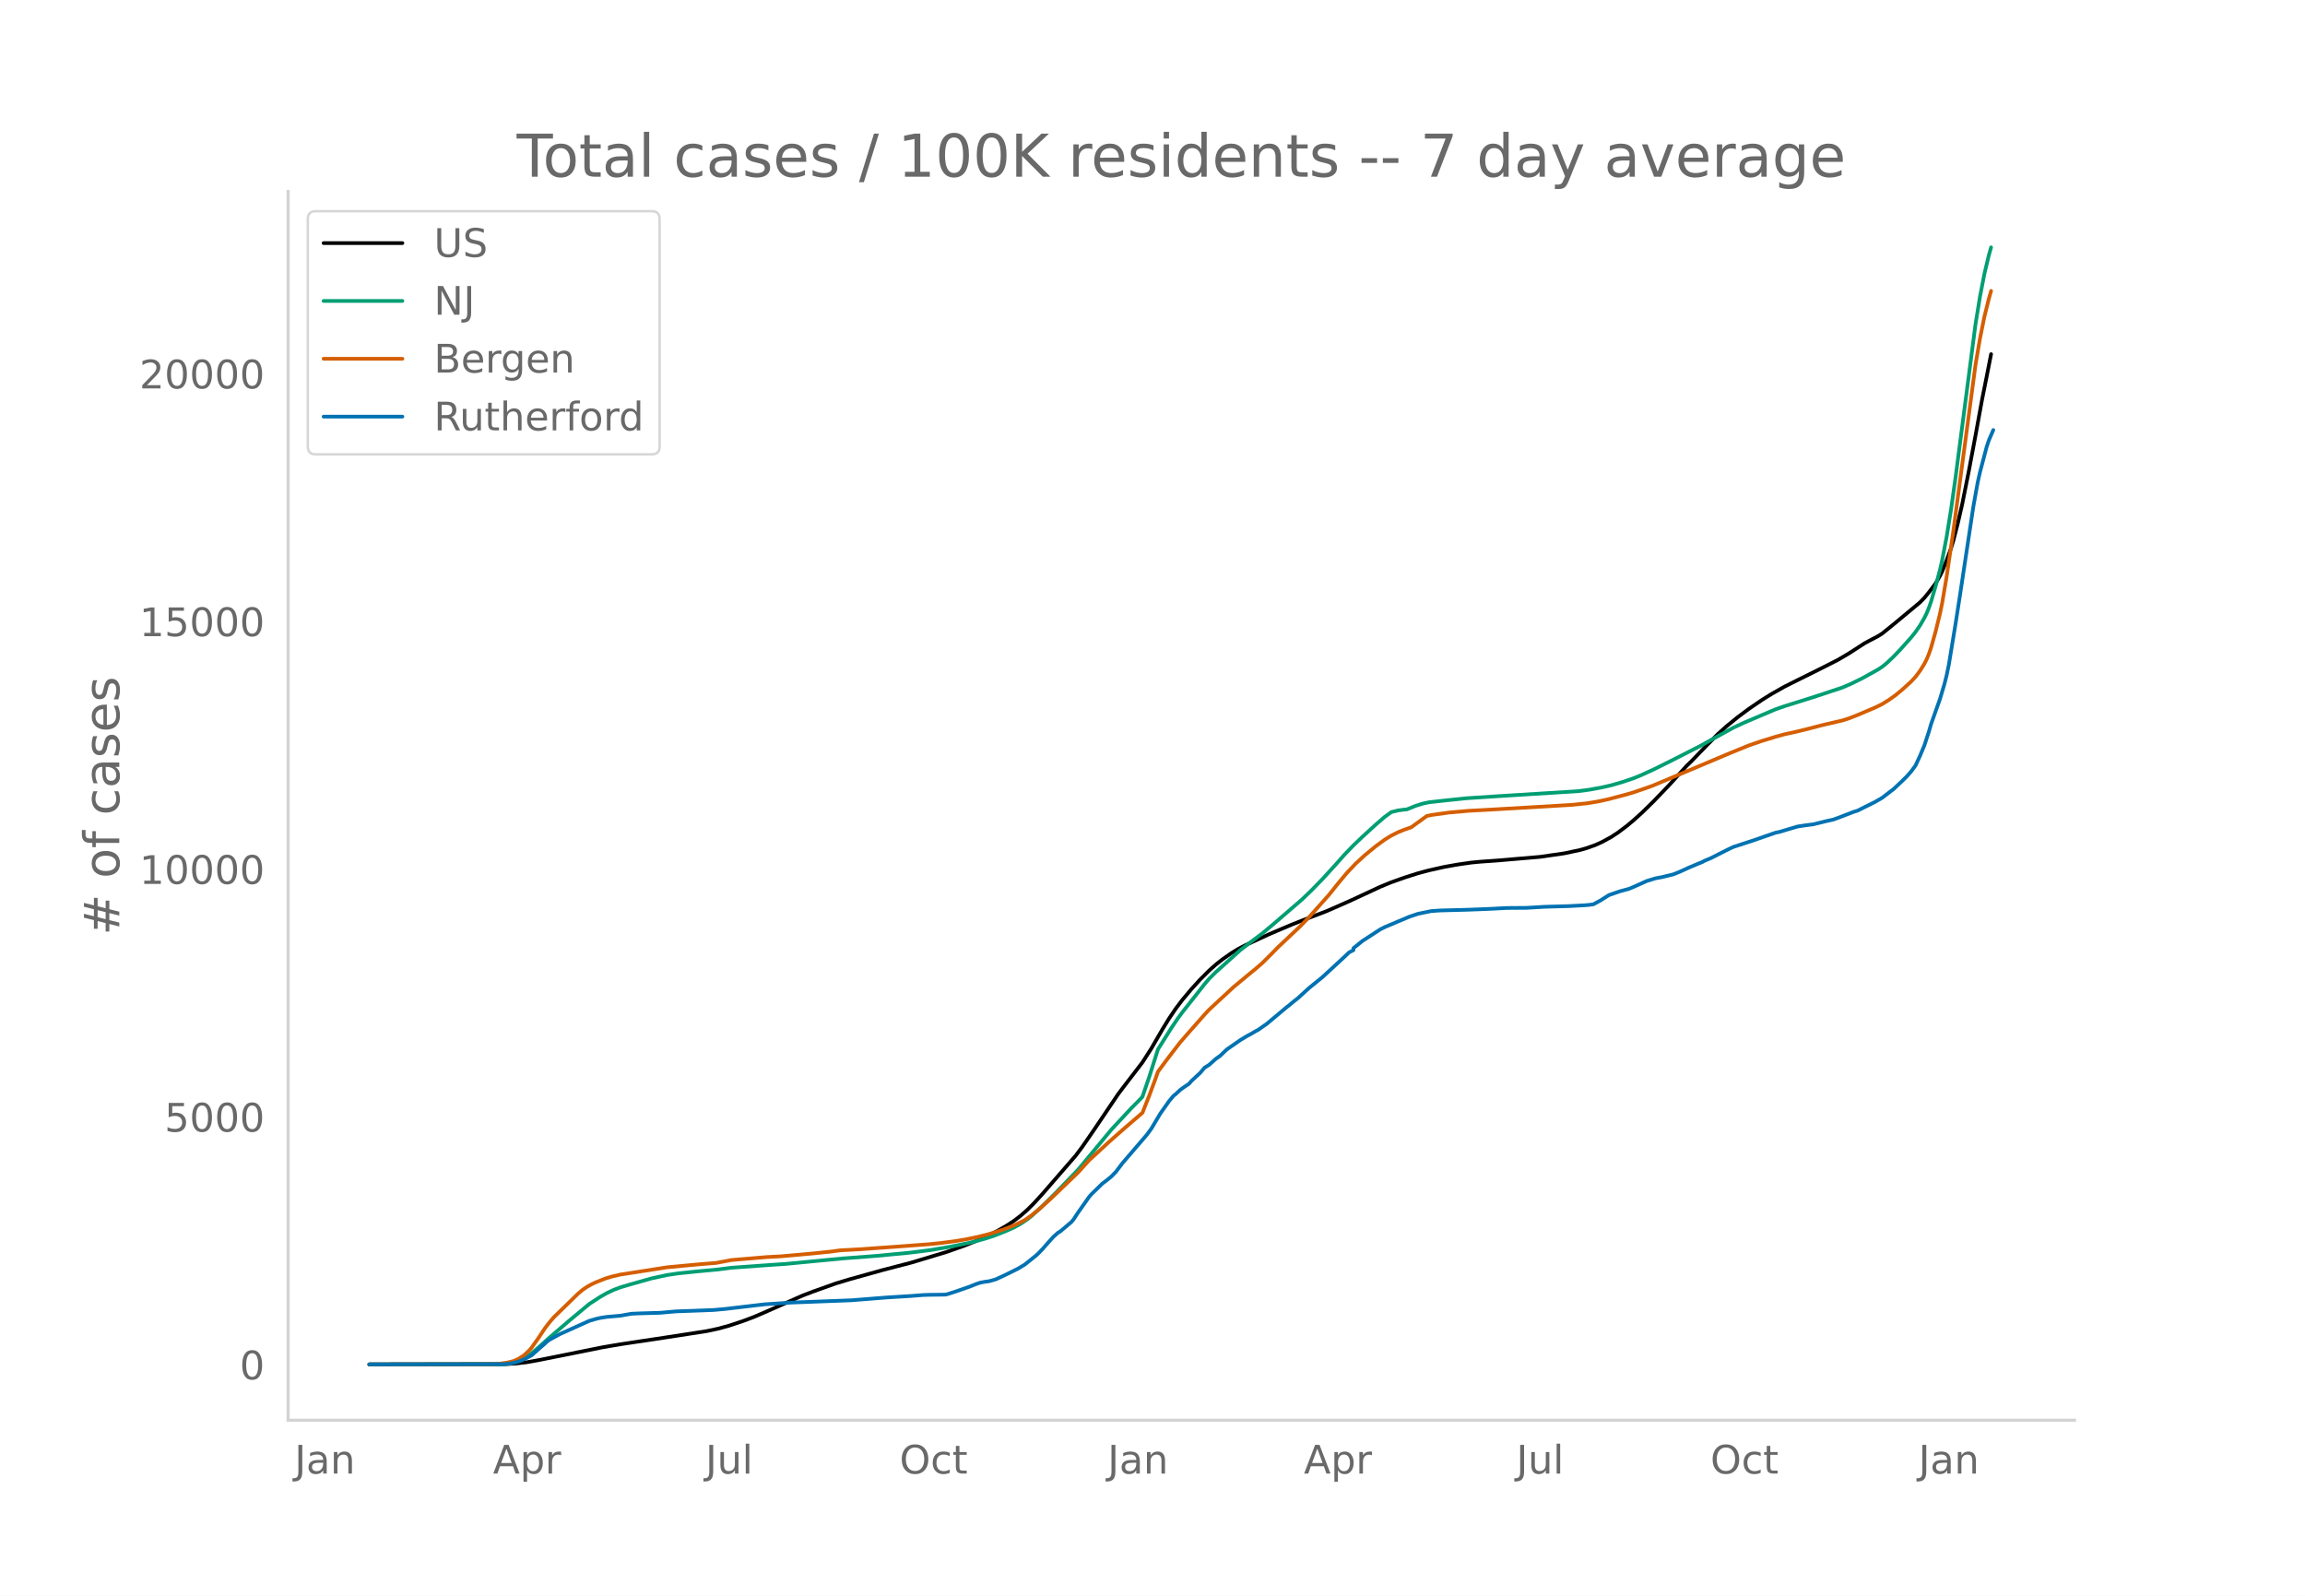
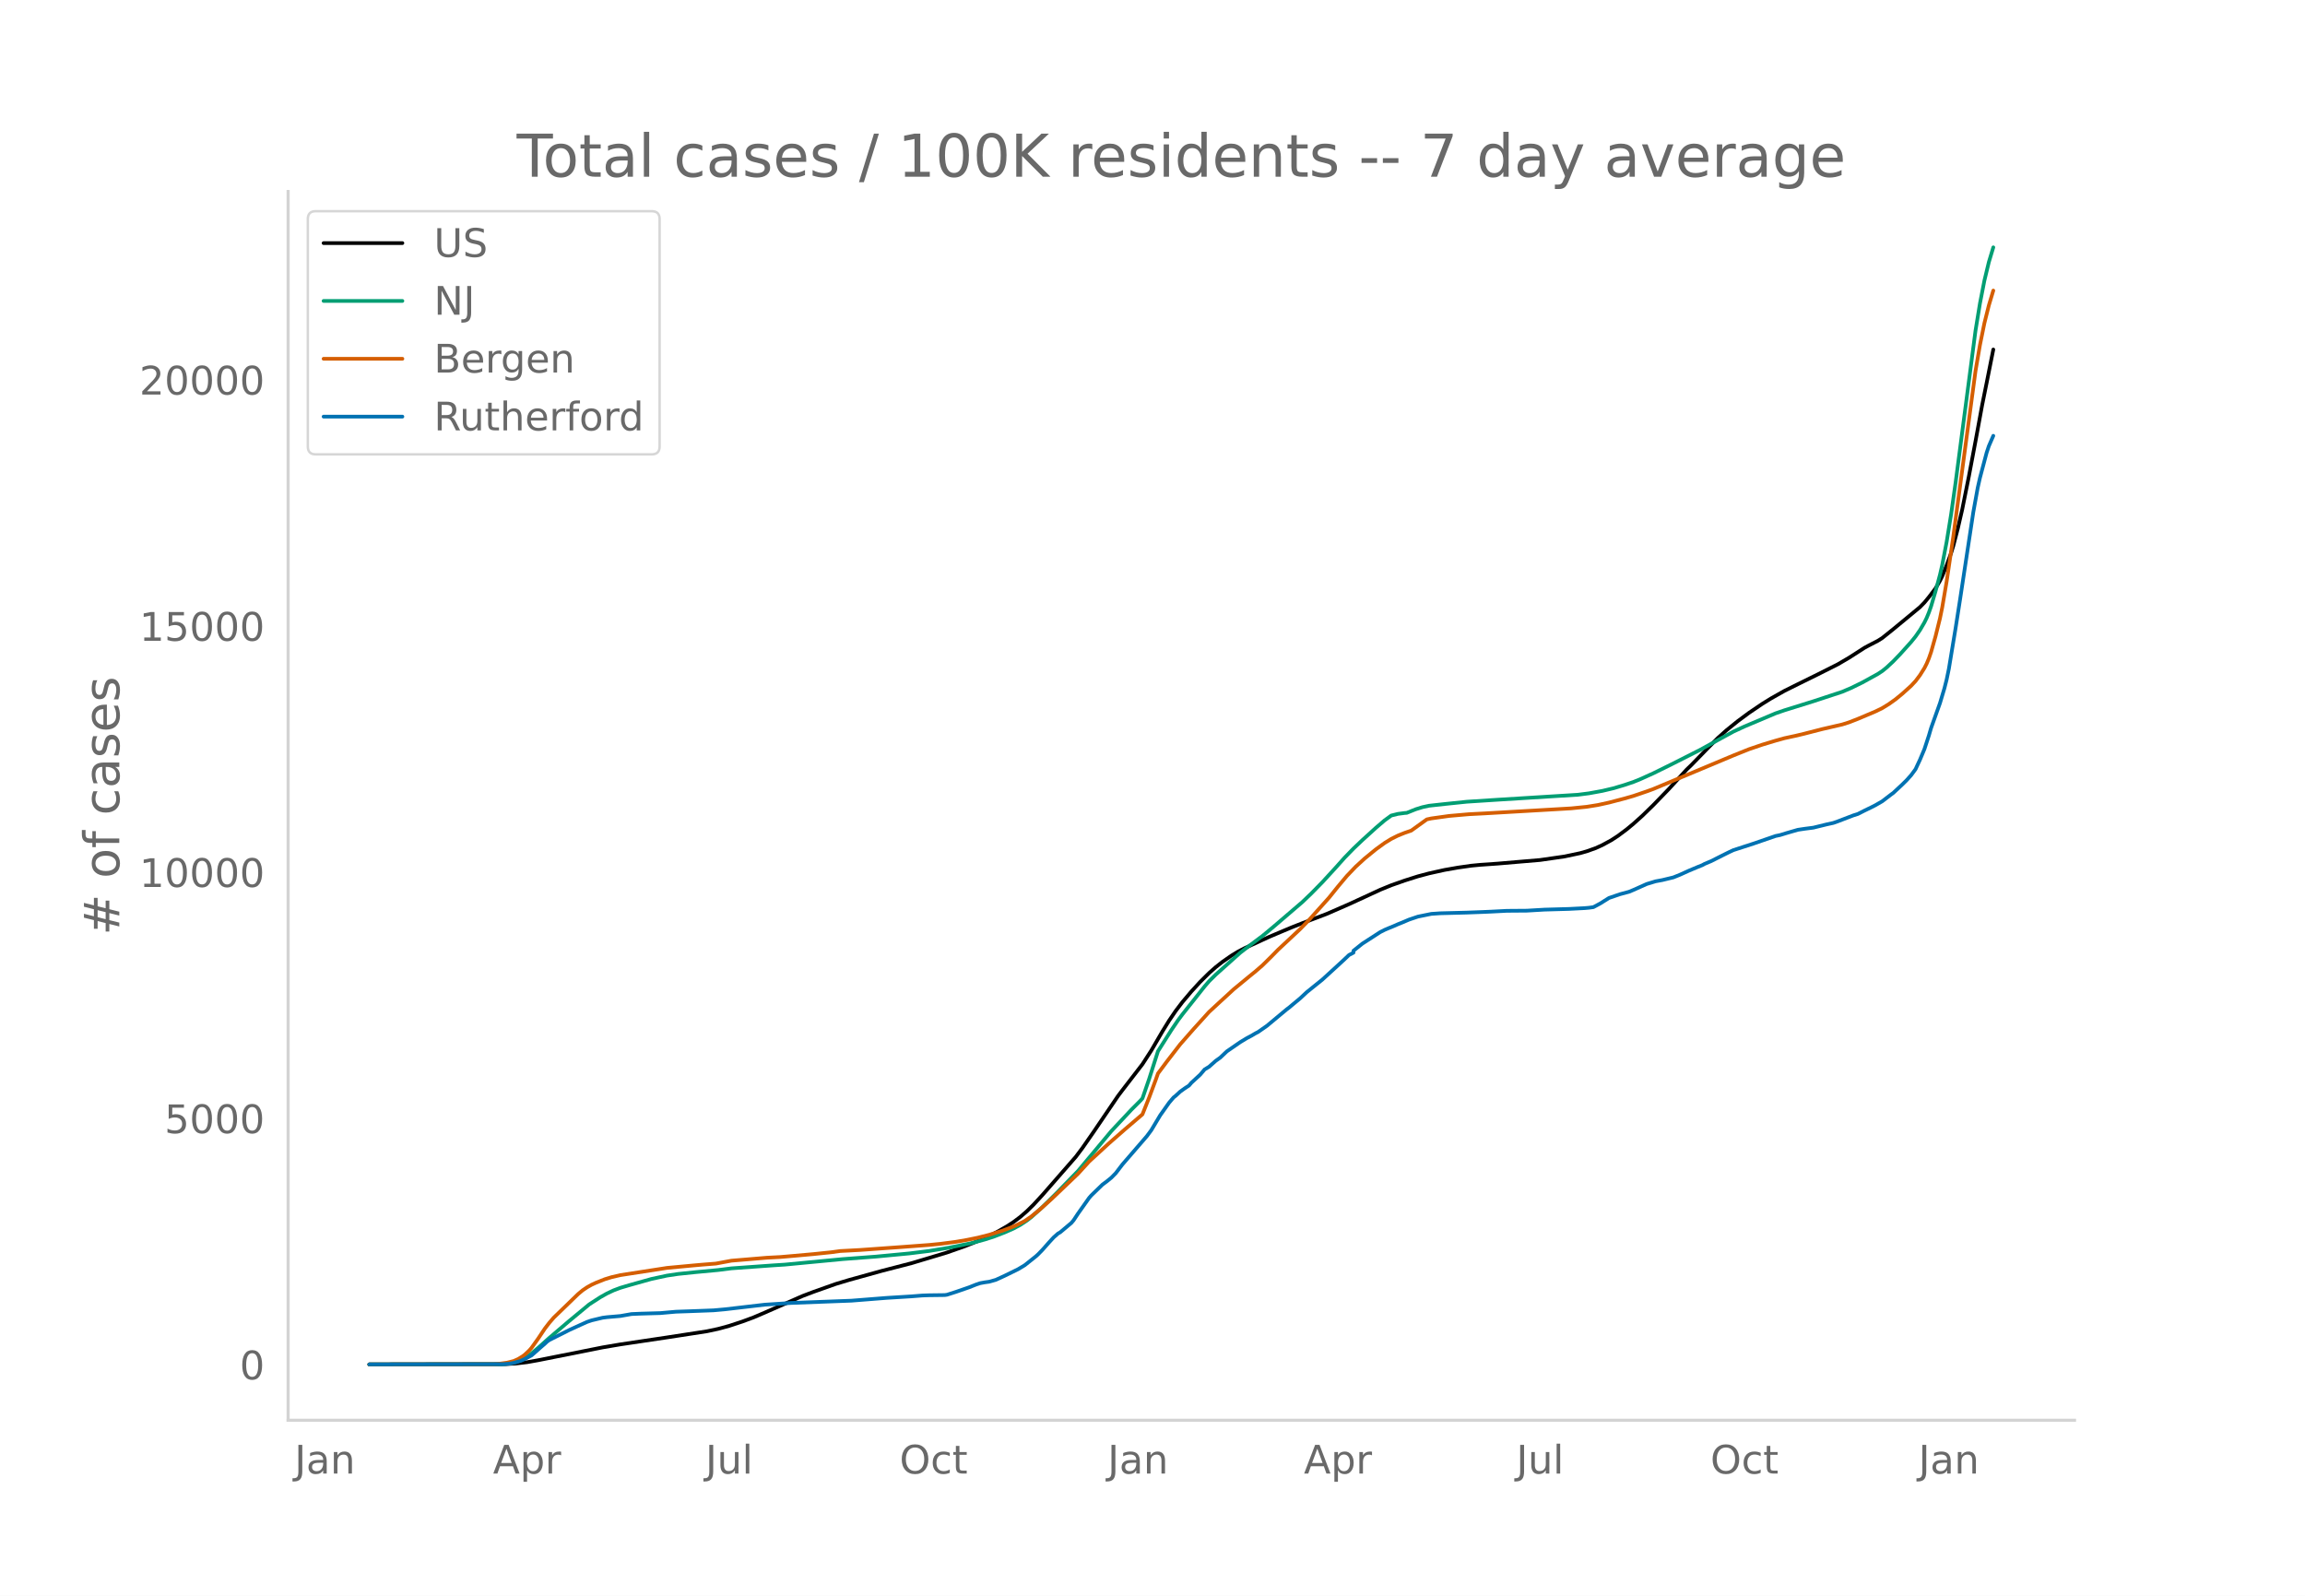
<svg xmlns="http://www.w3.org/2000/svg" xmlns:xlink="http://www.w3.org/1999/xlink" height="864" viewBox="0 0 936 648" width="1248">
  <defs>
    <style>*{stroke-linecap:butt;stroke-linejoin:round}</style>
  </defs>
  <g id="figure_1">
    <path d="M0 648h936V0H0z" style="fill:#fff" id="patch_1" />
    <g id="axes_1">
      <path d="M117 576.72h725.4V77.76H117z" style="fill:none" id="patch_2" />
-       <path clip-path="url(#p798e0383bf)" d="m149.973 554.04 55.03-.094 4.51-.267 4.51-.535 4.511-.808 26.162-5.244 7.217-1.23 18.945-2.847 16.238-2.513 4.51-.97 4.511-1.233 5.413-1.796 4.51-1.687 4.511-1.94 15.336-6.78 4.511-1.72 9.021-3.219 5.413-1.633 13.532-3.781 11.728-3.048 14.434-4.36 7.217-2.556 6.315-2.532 3.608-1.677 3.609-1.88 3.608-2.068 2.706-1.773 2.707-2.05 2.706-2.363 2.707-2.68 3.608-3.943 13.532-15.583 2.706-3.626 4.511-6.531 9.923-14.694 1.805-2.408 8.119-10.578 3.608-5.622 4.51-7.786 2.707-4.413 2.707-3.997 2.706-3.582 3.609-4.295 3.608-3.962 3.609-3.605 2.706-2.41 2.706-2.146 3.609-2.524 2.706-1.664 2.707-1.42 9.923-4.6 4.51-1.925 4.511-1.907 4.51-1.794 9.924-3.795 9.022-3.965 6.314-2.92 6.315-2.942 4.511-1.854 5.413-1.92 5.412-1.729 4.511-1.207 6.315-1.41 5.413-.955 5.413-.777 3.608-.349 7.217-.51 7.217-.622 9.923-.844 9.924-1.441 6.315-1.347 2.706-.771 3.609-1.292 2.706-1.239 3.608-1.97 2.707-1.768 3.608-2.71 2.707-2.257 3.608-3.26 4.51-4.42 6.316-6.579 4.51-4.945 2.707-2.98 1.804-1.745 6.315-6.531 4.51-4.589 3.61-3.243 4.51-3.662 4.51-3.362 5.413-3.688 3.609-2.244 5.412-3.069 5.413-2.71 8.12-4.025 8.118-4.112 4.511-2.656 6.315-4.08 1.804-.982 3.609-1.882 1.804-1.138 4.51-3.643 10.826-8.997 1.804-1.867 1.805-2.207 2.706-3.576 1.804-3.099.902-1.848 1.805-4.487 1.804-4.982.902-2.95 1.804-6.971 1.804-7.863 2.707-13.553 2.706-14.406 2.707-14.819 1.804-8.986 1.804-9.187h0" style="fill:none;stroke:#000;stroke-linecap:round;stroke-width:1.5" id="line2d_1" />
-       <path clip-path="url(#p798e0383bf)" d="m149.973 554.04 53.225-.087 2.707-.185 2.706-.438 1.804-.573 1.804-.818 1.805-1.064 1.804-1.287 2.706-2.316 4.511-4.047 8.12-6.956 8.118-6.76 4.51-2.933 2.707-1.532 2.707-1.275 2.706-1.02 3.609-1.078 9.02-2.545 6.316-1.37 4.51-.672 7.217-.754 9.022-.847 5.412-.69 17.14-1.234 4.511-.288 23.456-2.25 13.532-1.025 13.531-1.291 8.12-1.012 8.119-1.35 9.021-1.855 5.413-1.457 3.608-1.16 4.51-1.757 3.61-1.596 2.706-1.467 2.706-1.8 1.804-1.397 4.511-4.124 5.413-5.368 9.021-9.345 13.532-16.302 8.12-8.719 3.608-3.636.902-1 2.706-7.899 3.609-11.384 5.412-8.604 2.707-4.021 1.804-2.426 3.609-4.57 5.412-6.874 1.805-2.11 2.706-2.69 9.923-8.928 3.609-2.803 5.413-4.056 4.51-3.771 11.728-10.115 3.608-3.482 4.511-4.625 5.413-5.936 3.608-4.07 3.609-3.735 3.608-3.447 5.413-4.951 3.609-3.109 2.706-1.98 2.706-.67 2.707-.364.902-.068 3.608-1.459 2.707-.851 2.706-.59 6.315-.7 9.021-.94 12.63-.822 32.477-2.028 4.51-.582 5.413-.99 3.608-.83 4.511-1.305 4.51-1.517 2.707-1.097 5.413-2.464 7.217-3.58 11.728-5.968 7.217-4.004 6.314-3.46 4.511-2.102 12.63-5.368 3.608-1.249 11.728-3.679 11.728-3.878 3.608-1.55 4.51-2.223 6.316-3.498 1.804-1.187 1.804-1.468 2.707-2.548 2.706-2.828 4.51-5.04 1.805-2.249 1.804-2.622 1.804-3.116.902-1.848.903-2.2.902-2.574 1.804-6.135 1.804-6.744.902-3.953 1.805-9.487 1.804-11.199 1.804-12.839 8.12-62.31 1.804-11.12 1.804-9.308 1.804-7.532.902-3.191h0" style="fill:none;stroke:#009e73;stroke-linecap:round;stroke-width:1.5" id="line2d_2" />
-       <path clip-path="url(#p798e0383bf)" d="m149.973 554.04 50.519-.077 1.804-.125 3.609-.502 2.706-.682 1.804-.814 1.804-1.105.903-.681 1.804-1.717.902-1.036 2.706-3.799 2.707-4.084 1.804-2.363 1.804-2.105 9.924-9.667 1.804-1.51 1.804-1.23 1.804-1.024 1.805-.834 3.608-1.443 2.707-.835 3.608-.848 18.945-2.946 10.825-1.017 3.609-.321 5.412-.429 6.315-1.185 14.434-1.212 5.413-.284 5.413-.471 8.119-.732 7.217-.752 3.609-.495 3.608-.189 4.51-.246 16.239-1.167 11.728-.879 4.51-.45 6.315-.828 4.51-.781 4.511-.931 4.511-1.151 5.413-1.684 3.608-1.36 1.805-.77 3.608-1.822 2.706-1.874 3.609-2.972 4.51-4.082 10.826-10.397 4.51-4.989 8.12-7.493 6.315-5.567 7.217-6.21 2.706-6.816 2.707-7.329.902-2.567 3.608-4.866 5.413-7.05 4.51-5.166 5.413-6.125 1.805-1.937 4.51-4.194 2.707-2.485 2.706-2.521 6.315-5.235 2.706-2.212 2.707-2.363 3.608-3.577 2.707-2.78 9.02-8.49 3.61-3.728 8.118-9.097 3.609-4.521 3.608-4.33 3.609-3.806 3.608-3.325 4.511-3.71 3.609-2.648 2.706-1.672 2.706-1.36 2.707-1.094 2.706-.937 6.315-4.58 1.804-.393 7.217-1.015 8.12-.716 6.314-.327 18.945-1.094 10.825-.644 5.413-.321 6.315-.641 4.51-.729 4.511-.995 6.315-1.663 3.609-1.043 5.413-1.86 2.706-.992 31.574-13.304 7.217-2.932 5.413-1.855 5.413-1.647 3.608-1.007 4.511-.982 3.609-.87 7.217-1.864 8.119-1.889 2.706-.857 3.609-1.414 7.217-3.07 2.706-1.33 2.706-1.673 2.707-1.941 2.706-2.232 3.609-3.277 1.804-1.941 1.804-2.415 1.804-2.903.902-1.783.903-2.161.902-2.616 1.804-6.421 1.804-7.328.902-4.423 1.805-10.647 2.706-18.41 9.021-67.63 1.805-10.617 1.804-8.917 1.804-7.254.902-3.186h0" style="fill:none;stroke:#d55e00;stroke-linecap:round;stroke-width:1.5" id="line2d_3" />
-       <path clip-path="url(#p798e0383bf)" d="m149.973 554.04 54.127-.094 2.707-.189 1.804-.345 2.706-.77 1.805-.8 2.706-1.46 1.804-1.587 1.804-1.617 1.805-1.57.902-.864.902-.644 2.706-1.492 1.805-.958 11.727-5.292 2.707-.785 1.804-.424 2.706-.409 5.413-.47 4.51-.802 3.61-.157 8.118-.235 6.315-.565 5.413-.189 6.315-.235 3.608-.142 4.511-.408 16.238-1.9 8.12-.534 2.706-.173 24.357-.926 14.434-1.147 9.924-.612 4.51-.361 2.707-.095 6.315-.078.902-.126 3.608-1.162 5.413-1.884 2.706-1.084 1.805-.612 1.804-.33 1.804-.251 2.706-.77 3.609-1.664 5.413-2.67 2.706-1.633 4.51-3.612.903-.816 1.804-1.87 2.706-3.077 1.805-1.979 1.804-1.601.902-.519 4.51-3.815.903-1.068 1.804-2.748 4.51-6.407.903-1.037 4.51-4.397 1.805-1.35 1.804-1.476 1.804-1.853 2.707-3.565 9.923-11.558 1.804-2.45 1.805-3.046 1.804-3.03 3.608-5.136 1.805-2.136.902-.722 1.804-1.68 1.804-1.304 1.804-1.193.903-1.084 3.608-3.344 1.804-2.136 1.805-1.1 2.706-2.418 1.804-1.287 2.707-2.576 5.412-3.753 2.707-1.649 1.804-.958 1.804-1.068.902-.455 3.609-2.528 8.119-6.8.902-.675 1.804-1.523 1.805-1.414 4.51-4.114 5.413-4.397 7.217-6.642 1.804-1.68 1.805-1.728 1.804-.942v-.801l3.608-2.89 7.217-4.695 1.805-.926 1.804-.77 1.804-.738 1.804-.8 1.805-.723 2.706-1.162 3.608-1.225 5.413-1.115 3.609-.251 10.825-.283 6.315-.236 3.609-.157 6.315-.33 8.119-.062 7.217-.424 9.923-.283 6.315-.33 1.804-.157 1.804-.25 2.707-1.461 3.608-2.277 4.511-1.555 3.609-.974 1.804-.753 5.413-2.434 3.608-1.1 2.706-.502 4.511-1.1 2.706-1.099 3.609-1.649 3.608-1.523 1.805-.722.902-.503 2.706-1.146 4.51-2.293 2.707-1.35 1.804-.848 8.12-2.654 9.02-3.125 1.805-.377 2.706-.832 4.511-1.32 2.707-.408 3.608-.47 5.413-1.336 2.706-.596 1.804-.644 6.315-2.434 1.805-.565 2.706-1.382 2.706-1.32 1.805-.926 2.706-1.57 3.608-2.78.903-.66 3.608-3.391 1.804-1.79 1.805-2.026 1.804-2.466 1.804-3.894 1.804-4.319 1.805-5.527.902-3.094 3.608-10.16 1.804-6.062.903-3.58.902-4.381 2.706-16.457 1.804-11.637 5.413-35.914 1.804-10.018.903-4.036 2.706-10.255.902-2.716 1.804-4.177h0" style="fill:none;stroke:#0072b2;stroke-linecap:round;stroke-width:1.5" id="line2d_4" />
+       <path clip-path="url(#p8aa8d09f36)" d="m149.973 554.04 55.03-.093 4.51-.266 4.51-.531 4.511-.804 26.162-5.21 7.217-1.223 18.945-2.83 16.238-2.497 4.51-.964 4.511-1.226 5.413-1.784 4.51-1.677 4.511-1.929 15.336-6.737 4.511-1.71 9.021-3.198 5.413-1.623 13.532-3.758 11.728-3.029 14.434-4.334 7.217-2.54 6.315-2.515 3.608-1.667 3.609-1.868 3.608-2.056 2.706-1.762 2.707-2.038 2.706-2.347 2.707-2.664 3.608-3.919 13.532-15.486 2.706-3.603 4.511-6.49 9.923-14.604 1.805-2.392 8.119-10.513 3.608-5.587 4.51-7.738 2.707-4.385 2.707-3.973 2.706-3.56 3.609-4.268 3.608-3.938 3.609-3.582 2.706-2.395 2.706-2.133 3.609-2.509 2.706-1.653 2.707-1.412 9.923-4.571 4.51-1.913 4.511-1.895 4.51-1.783 9.924-3.771 9.022-3.94 6.314-2.904 6.315-2.923 4.511-1.843 5.413-1.906 5.412-1.72 4.511-1.199 6.315-1.401 5.413-.95 5.413-.771 3.608-.347 7.217-.508 7.217-.617 9.923-.839 9.924-1.432 6.315-1.34 2.706-.765 3.609-1.285 2.706-1.23 3.608-1.959 2.707-1.757 3.608-2.692 2.707-2.243 3.608-3.24 4.51-4.394 6.316-6.537 4.51-4.915 2.707-2.961 1.804-1.734 6.315-6.491 4.51-4.56 3.61-3.223 4.51-3.64 4.51-3.341 5.413-3.665 3.609-2.23 5.412-3.05 5.413-2.694 8.12-3.999 8.118-4.087 4.511-2.64 6.315-4.054 1.804-.976 3.609-1.87 1.804-1.131 4.51-3.621 10.826-8.941 1.804-1.856 1.805-2.193 2.706-3.553 1.804-3.08.902-1.837 1.805-4.46 1.804-4.95.902-2.931 1.804-6.93 1.804-7.813 2.707-13.47 2.706-14.316 2.707-14.727 1.804-8.93 2.706-13.55h0" style="fill:none;stroke:#000;stroke-linecap:round;stroke-width:1.5" id="line2d_1" />
+       <path clip-path="url(#p8aa8d09f36)" d="m149.973 554.04 53.225-.086 2.707-.185 2.706-.435 1.804-.57 1.804-.812 1.805-1.057 1.804-1.28 2.706-2.301 4.511-4.022 8.12-6.913 8.118-6.718 4.51-2.914 2.707-1.523 2.707-1.268 2.706-1.013 3.609-1.071 9.02-2.53 6.316-1.36 4.51-.67 7.217-.749 9.022-.841 5.412-.686 17.14-1.226 4.511-.287 23.456-2.235 13.532-1.02 13.531-1.283 8.12-1.005 8.119-1.342 9.021-1.843 5.413-1.448 3.608-1.153 4.51-1.746 3.61-1.586 2.706-1.458 2.706-1.789 1.804-1.388 4.511-4.099 5.413-5.334 9.021-9.288 13.532-16.2 8.12-8.665 3.608-3.614.902-.994 2.706-7.85 3.609-11.314 5.412-8.55 2.707-3.996 1.804-2.412 3.609-4.541 5.412-6.832 1.805-2.095 2.706-2.674 9.923-8.874 3.609-2.785 5.413-4.031 4.51-3.748 11.728-10.052 3.608-3.46 4.511-4.597 5.413-5.898 3.608-4.046 3.609-3.712 3.608-3.424 5.413-4.921 3.609-3.09 2.706-1.967 2.706-.668 2.707-.36.902-.068 3.608-1.45 2.707-.846 2.706-.586 6.315-.696 9.021-.934 12.63-.816 32.477-2.016 4.51-.579 5.413-.983 4.51-1.065 4.511-1.345 3.609-1.22 2.706-1.09 5.413-2.45 7.217-3.557 11.728-5.931 7.217-3.98 6.314-3.438 4.511-2.089 12.63-5.334 3.608-1.241 11.728-3.657 11.728-3.854 3.608-1.54 4.51-2.21 6.316-3.475 1.804-1.18 1.804-1.459 2.707-2.532 2.706-2.81 4.51-5.009 1.805-2.235 1.804-2.607 1.804-3.096.902-1.836.903-2.187.902-2.558 1.804-6.097 1.804-6.702.902-3.929 1.805-9.428 1.804-11.13 1.804-12.759 8.12-61.923 1.804-11.051 1.804-9.252 1.804-7.485 1.804-5.981h0" style="fill:none;stroke:#009e73;stroke-linecap:round;stroke-width:1.5" id="line2d_2" />
+       <path clip-path="url(#p8aa8d09f36)" d="m149.973 554.04 50.519-.076 1.804-.125 3.609-.499 2.706-.678 1.804-.808 1.804-1.099.903-.676 1.804-1.706.902-1.03 2.706-3.775 2.707-4.06 1.804-2.348 1.804-2.092 9.924-9.606 1.804-1.502 1.804-1.222 1.804-1.018 1.805-.828 3.608-1.434 2.707-.83 3.608-.843 18.945-2.928 10.825-1.01 3.609-.32 5.412-.426 6.315-1.177 14.434-1.205 5.413-.282 5.413-.468 8.119-.728 7.217-.747 3.609-.492 3.608-.187 4.51-.245 16.239-1.16 11.728-.873 4.51-.447 6.315-.824 4.51-.776 4.511-.925 4.511-1.144 5.413-1.674 3.608-1.35 1.805-.766 3.608-1.811 2.706-1.863 3.609-2.953 4.51-4.057 10.826-10.332 4.51-4.958 8.12-7.447 6.315-5.532 7.217-6.172 2.706-6.774 2.707-7.284.902-2.55 3.608-4.837 5.413-7.005 5.413-6.17 6.315-6.977 4.51-4.168 2.707-2.47 2.706-2.505 6.315-5.203 2.706-2.198 2.707-2.348 3.608-3.555 2.707-2.763 9.02-8.436 3.61-3.706 8.118-9.04 3.609-4.494 3.608-4.302 3.609-3.783 3.608-3.304 4.511-3.687 3.609-2.632 2.706-1.662 2.706-1.35 2.707-1.09 2.706-.93 6.315-4.551 1.804-.391 7.217-1.009 8.12-.712 6.314-.324 19.847-1.15 9.923-.577 5.413-.32 6.315-.637 4.51-.724 4.511-.989 6.315-1.653 3.609-1.036 5.413-1.848 2.706-.986 32.476-13.6 6.315-2.536 5.413-1.843 5.413-1.637 3.608-1.001 4.511-.976 3.609-.865 7.217-1.852 8.119-1.877 2.706-.852 3.609-1.405 7.217-3.052 2.706-1.321 2.706-1.663 2.707-1.929 2.706-2.218 3.609-3.257 1.804-1.929 1.804-2.4 1.804-2.885.902-1.772.903-2.147.902-2.6 1.804-6.381 1.804-7.283.902-4.395 1.805-10.581 2.706-18.296 9.021-67.211 1.805-10.551 1.804-8.862 1.804-7.21 1.804-6.005h0" style="fill:none;stroke:#d55e00;stroke-linecap:round;stroke-width:1.5" id="line2d_3" />
+       <path clip-path="url(#p8aa8d09f36)" d="m149.973 554.04 54.127-.094 2.707-.187 1.804-.343 2.706-.765 1.805-.796 2.706-1.451 1.804-1.576 1.804-1.608 1.805-1.56.902-.859.902-.64 8.12-4.089 4.51-2.06 2.706-1.217 1.804-.624 4.511-1.077 1.804-.234 5.413-.468 4.51-.796 3.61-.156 8.118-.234 6.315-.562 5.413-.187 6.315-.234 3.608-.14 4.511-.407 16.238-1.888 8.12-.53 2.706-.172 24.357-.921 14.434-1.14 9.924-.608 4.51-.359 2.707-.094 6.315-.078.902-.124 3.608-1.155 5.413-1.873 2.706-1.077 1.805-.608 1.804-.328 1.804-.25 2.706-.765 3.609-1.654 5.413-2.653 2.706-1.623 4.51-3.59.903-.81 1.804-1.858 2.706-3.059 1.805-1.966 1.804-1.592.902-.515 4.51-3.792.903-1.062 1.804-2.73 4.51-6.368.903-1.03 4.51-4.37 1.805-1.342 1.804-1.467 1.804-1.841 2.707-3.543 9.923-11.486 1.804-2.435 1.805-3.027 1.804-3.012 3.608-5.104 1.805-2.122.902-.718 1.804-1.67 1.804-1.295 1.804-1.186.903-1.077 3.608-3.324 1.804-2.123 1.805-1.092 2.706-2.403 1.804-1.28 2.707-2.56 5.412-3.73 2.707-1.638 1.804-.952 1.804-1.061.902-.453 3.609-2.512 8.119-6.758.902-.67 1.804-1.515 2.707-2.247 2.706-2.528 6.315-5.088 7.217-6.601 1.804-1.67 1.805-1.717 1.804-.936v-.796l3.608-2.872 7.217-4.666 1.805-.92 1.804-.765 1.804-.734 1.804-.796 1.805-.718 2.706-1.155 3.608-1.217 5.413-1.108 3.609-.25 10.825-.28 6.315-.235 3.609-.156 6.315-.327 8.119-.063 7.217-.421 9.923-.281 6.315-.328 1.804-.156 1.804-.25 2.707-1.45 3.608-2.264 4.511-1.545 3.609-.967 1.804-.75 5.413-2.418 3.608-1.093 2.706-.5 4.511-1.092 2.706-1.092 3.609-1.639 3.608-1.514 1.805-.717.902-.5 2.706-1.14 4.51-2.278 2.707-1.342 1.804-.843 8.12-2.637 9.02-3.106 1.805-.374 2.706-.827 4.511-1.311 2.707-.406 3.608-.468 5.413-1.327 2.706-.593 1.804-.64 6.315-2.419 1.805-.561 2.706-1.374 2.706-1.31 1.805-.921 2.706-1.561 3.608-2.762.903-.656 3.608-3.37 1.804-1.78 1.805-2.013 1.804-2.45 1.804-3.87 1.804-4.292 1.805-5.494.902-3.074 3.608-10.097 1.804-6.024.903-3.558.902-4.355 2.706-16.355 1.804-11.564 5.413-35.691 1.804-9.957.903-4.01 2.706-10.192.902-2.7 1.804-4.15h0" style="fill:none;stroke:#0072b2;stroke-linecap:round;stroke-width:1.5" id="line2d_4" />
      <path d="M117 576.72V77.76" style="fill:none;stroke:#d3d3d3;stroke-linecap:square;stroke-linejoin:miter;stroke-width:1.25" id="patch_3" />
      <path d="M117 576.72h725.4" style="fill:none;stroke:#d3d3d3;stroke-linecap:square;stroke-linejoin:miter;stroke-width:1.25" id="patch_4" />
      <g id="matplotlib.axis_1">
        <g id="xtick_1">
          <g style="fill:#696969" transform="matrix(.16 0 0 -.16 119.598 598.378)" id="text_1">
            <defs>
              <path d="M9.813 72.906h9.859V5.078q0-13.187-5-19.14-5-5.954-16.094-5.954h-3.75v8.297h3.078q6.531 0 9.219 3.672Q9.813-4.39 9.813 5.078z" id="DejaVuSans-74" />
              <path d="M34.281 27.484q-10.89 0-15.093-2.484-4.204-2.484-4.204-8.5 0-4.781 3.157-7.594 3.156-2.797 8.562-2.797 7.485 0 12 5.297 4.516 5.297 4.516 14.078v2zm17.922 3.72V0H43.22v8.297Q40.14 3.328 35.547.953q-4.594-2.375-11.234-2.375-8.391 0-13.36 4.719Q6 8.016 6 15.922q0 9.219 6.172 13.906 6.187 4.688 18.437 4.688h12.61v.89q0 6.203-4.078 9.594-4.078 3.39-11.453 3.39-4.688 0-9.141-1.124-4.438-1.125-8.531-3.375v8.312q4.921 1.906 9.562 2.844 4.64.953 9.031.953 11.875 0 17.735-6.156 5.86-6.14 5.86-18.64z" id="DejaVuSans-97" />
              <path d="M54.89 33.016V0h-8.984v32.719q0 7.765-3.031 11.61-3.031 3.858-9.078 3.858-7.281 0-11.484-4.64-4.204-4.625-4.204-12.64V0H9.08v54.688h9.03v-8.5q3.235 4.937 7.594 7.374Q30.078 56 35.797 56q9.422 0 14.25-5.828 4.844-5.828 4.844-17.156z" id="DejaVuSans-110" />
            </defs>
            <use xlink:href="#DejaVuSans-74" />
            <use x="29.492" xlink:href="#DejaVuSans-97" />
            <use x="90.771" xlink:href="#DejaVuSans-110" />
          </g>
        </g>
        <g id="xtick_2">
          <g style="fill:#696969" transform="matrix(.16 0 0 -.16 200.184 598.378)" id="text_2">
            <defs>
              <path d="M34.188 63.188 20.797 26.906h26.812zm-5.579 9.718h11.188L67.578 0h-10.25l-6.64 18.703h-32.86L11.188 0H.78z" id="DejaVuSans-65" />
              <path d="M18.11 8.203v-29H9.077v75.484h9.031v-8.296q2.844 4.875 7.157 7.234Q29.594 56 35.594 56q9.968 0 16.187-7.906 6.235-7.907 6.235-20.797T51.78 6.484q-6.218-7.906-16.187-7.906-6 0-10.328 2.375-4.313 2.375-7.157 7.25zm30.578 19.094q0 9.906-4.079 15.547-4.078 5.64-11.203 5.64-7.14 0-11.218-5.64-4.079-5.64-4.079-15.547 0-9.906 4.078-15.547 4.079-5.64 11.22-5.64 7.124 0 11.202 5.64t4.078 15.547z" id="DejaVuSans-112" />
              <path d="M41.11 46.297q-1.516.875-3.297 1.281Q36.03 48 33.89 48q-7.625 0-11.703-4.953-4.079-4.953-4.079-14.234V0H9.08v54.688h9.03v-8.5q2.844 4.984 7.375 7.39Q30.031 56 36.531 56q.922 0 2.047-.125 1.125-.11 2.484-.36z" id="DejaVuSans-114" />
            </defs>
            <use xlink:href="#DejaVuSans-65" />
            <use x="68.408" xlink:href="#DejaVuSans-112" />
            <use x="131.885" xlink:href="#DejaVuSans-114" />
          </g>
        </g>
        <g id="xtick_3">
          <g style="fill:#696969" transform="matrix(.16 0 0 -.16 286.465 598.378)" id="text_3">
            <defs>
              <path d="M8.5 21.578v33.11h8.984V21.922q0-7.766 3.016-11.656 3.031-3.875 9.094-3.875 7.265 0 11.484 4.64 4.234 4.64 4.234 12.656v31h8.985V0h-8.984v8.406Q42.047 3.422 37.718 1q-4.313-2.422-10.032-2.422-9.421 0-14.312 5.86Q8.5 10.296 8.5 21.578zM31.11 56z" id="DejaVuSans-117" />
              <path d="M9.422 75.984h8.984V0H9.422z" id="DejaVuSans-108" />
            </defs>
            <use xlink:href="#DejaVuSans-74" />
            <use x="29.492" xlink:href="#DejaVuSans-117" />
            <use x="92.871" xlink:href="#DejaVuSans-108" />
          </g>
        </g>
        <g id="xtick_4">
          <g style="fill:#696969" transform="matrix(.16 0 0 -.16 365.28 598.378)" id="text_4">
            <defs>
              <path d="M39.406 66.219q-10.75 0-17.078-8.016-6.312-8-6.312-21.828 0-13.766 6.312-21.781 6.328-8 17.078-8 10.735 0 17.016 8 6.281 8.015 6.281 21.781 0 13.828-6.281 21.828-6.281 8.016-17.016 8.016zm0 8q15.328 0 24.5-10.281 9.188-10.282 9.188-27.563 0-17.234-9.188-27.516-9.172-10.28-24.5-10.28-15.375 0-24.593 10.25-9.204 10.265-9.204 27.546t9.204 27.563q9.218 10.28 24.593 10.28z" id="DejaVuSans-79" />
              <path d="M48.781 52.594v-8.407q-3.812 2.11-7.64 3.157-3.828 1.047-7.735 1.047-8.75 0-13.593-5.547-4.829-5.532-4.829-15.547 0-10.016 4.829-15.563 4.843-5.53 13.593-5.53 3.907 0 7.735 1.046 3.828 1.047 7.64 3.156V2.094Q45.016.344 40.984-.531q-4.015-.89-8.562-.89-12.36 0-19.64 7.765-7.266 7.765-7.266 20.953 0 13.375 7.343 21.031Q20.22 56 33.016 56q4.14 0 8.093-.86 3.953-.843 7.672-2.546z" id="DejaVuSans-99" />
              <path d="M18.313 70.219V54.688h18.5v-6.985h-18.5V18.016q0-6.688 1.828-8.594 1.828-1.906 7.453-1.906h9.218V0h-9.218q-10.407 0-14.36 3.875-3.953 3.89-3.953 14.14v29.688H2.687v6.984h6.594V70.22z" id="DejaVuSans-116" />
            </defs>
            <use xlink:href="#DejaVuSans-79" />
            <use x="78.711" xlink:href="#DejaVuSans-99" />
            <use x="133.691" xlink:href="#DejaVuSans-116" />
          </g>
        </g>
        <g id="xtick_5">
          <g style="fill:#696969" transform="matrix(.16 0 0 -.16 449.776 598.378)" id="text_5">
            <use xlink:href="#DejaVuSans-74" />
            <use x="29.492" xlink:href="#DejaVuSans-97" />
            <use x="90.771" xlink:href="#DejaVuSans-110" />
          </g>
        </g>
        <g id="xtick_6">
          <g style="fill:#696969" transform="matrix(.16 0 0 -.16 529.46 598.378)" id="text_6">
            <use xlink:href="#DejaVuSans-65" />
            <use x="68.408" xlink:href="#DejaVuSans-112" />
            <use x="131.885" xlink:href="#DejaVuSans-114" />
          </g>
        </g>
        <g id="xtick_7">
          <g style="fill:#696969" transform="matrix(.16 0 0 -.16 615.74 598.378)" id="text_7">
            <use xlink:href="#DejaVuSans-74" />
            <use x="29.492" xlink:href="#DejaVuSans-117" />
            <use x="92.871" xlink:href="#DejaVuSans-108" />
          </g>
        </g>
        <g id="xtick_8">
          <g style="fill:#696969" transform="matrix(.16 0 0 -.16 694.557 598.378)" id="text_8">
            <use xlink:href="#DejaVuSans-79" />
            <use x="78.711" xlink:href="#DejaVuSans-99" />
            <use x="133.691" xlink:href="#DejaVuSans-116" />
          </g>
        </g>
        <g id="xtick_9">
          <g style="fill:#696969" transform="matrix(.16 0 0 -.16 779.052 598.378)" id="text_9">
            <use xlink:href="#DejaVuSans-74" />
            <use x="29.492" xlink:href="#DejaVuSans-97" />
            <use x="90.771" xlink:href="#DejaVuSans-110" />
          </g>
        </g>
      </g>
      <g id="matplotlib.axis_2">
        <g id="ytick_1">
          <g style="fill:#696969" transform="matrix(.16 0 0 -.16 97.32 560.119)" id="text_10">
            <defs>
              <path d="M31.781 66.406q-7.61 0-11.453-7.5Q16.5 51.422 16.5 36.375q0-14.984 3.828-22.484 3.844-7.5 11.453-7.5 7.672 0 11.5 7.5 3.844 7.5 3.844 22.484 0 15.047-3.844 22.531-3.828 7.5-11.5 7.5zm0 7.813q12.266 0 18.735-9.703 6.468-9.688 6.468-28.141 0-18.406-6.468-28.11-6.47-9.687-18.735-9.687-12.25 0-18.718 9.688-6.47 9.703-6.47 28.109 0 18.453 6.47 28.14Q19.53 74.22 31.78 74.22z" id="DejaVuSans-48" />
            </defs>
            <use xlink:href="#DejaVuSans-48" />
          </g>
        </g>
        <g id="ytick_2">
-           <g style="fill:#696969" transform="matrix(.16 0 0 -.16 66.78 459.522)" id="text_11">
+           <g style="fill:#696969" transform="matrix(.16 0 0 -.16 66.78 460.145)" id="text_11">
            <defs>
              <path d="M10.797 72.906h38.719v-8.312H19.828v-17.86q2.14.735 4.281 1.094 2.157.36 4.313.36 12.203 0 19.328-6.688 7.14-6.688 7.14-18.11 0-11.765-7.328-18.296-7.328-6.516-20.656-6.516-4.593 0-9.36.781-4.75.782-9.827 2.344v9.922q4.39-2.39 9.078-3.563 4.687-1.171 9.906-1.171 8.453 0 13.375 4.437 4.938 4.438 4.938 12.063 0 7.609-4.938 12.047-4.922 4.453-13.375 4.453-3.953 0-7.89-.875-3.922-.875-8.016-2.735z" id="DejaVuSans-53" />
            </defs>
            <use xlink:href="#DejaVuSans-53" />
            <use x="63.623" xlink:href="#DejaVuSans-48" />
            <use x="127.246" xlink:href="#DejaVuSans-48" />
            <use x="190.869" xlink:href="#DejaVuSans-48" />
          </g>
        </g>
        <g id="ytick_3">
-           <g style="fill:#696969" transform="matrix(.16 0 0 -.16 56.6 358.924)" id="text_12">
+           <g style="fill:#696969" transform="matrix(.16 0 0 -.16 56.6 360.17)" id="text_12">
            <defs>
              <path d="M12.406 8.297h16.11v55.625l-17.532-3.516v8.985l17.438 3.515h9.86V8.296H54.39V0H12.406z" id="DejaVuSans-49" />
            </defs>
            <use xlink:href="#DejaVuSans-49" />
            <use x="63.623" xlink:href="#DejaVuSans-48" />
            <use x="127.246" xlink:href="#DejaVuSans-48" />
            <use x="190.869" xlink:href="#DejaVuSans-48" />
            <use x="254.492" xlink:href="#DejaVuSans-48" />
          </g>
        </g>
        <g id="ytick_4">
-           <g style="fill:#696969" transform="matrix(.16 0 0 -.16 56.6 258.327)" id="text_13">
+           <g style="fill:#696969" transform="matrix(.16 0 0 -.16 56.6 260.197)" id="text_13">
            <use xlink:href="#DejaVuSans-49" />
            <use x="63.623" xlink:href="#DejaVuSans-53" />
            <use x="127.246" xlink:href="#DejaVuSans-48" />
            <use x="190.869" xlink:href="#DejaVuSans-48" />
            <use x="254.492" xlink:href="#DejaVuSans-48" />
          </g>
        </g>
        <g id="ytick_5">
-           <g style="fill:#696969" transform="matrix(.16 0 0 -.16 56.6 157.73)" id="text_14">
+           <g style="fill:#696969" transform="matrix(.16 0 0 -.16 56.6 160.222)" id="text_14">
            <defs>
              <path d="M19.188 8.297h34.421V0H7.33v8.297q5.609 5.812 15.296 15.594 9.703 9.797 12.188 12.64 4.734 5.313 6.609 9 1.89 3.688 1.89 7.25 0 5.813-4.078 9.469-4.078 3.672-10.625 3.672-4.64 0-9.797-1.61-5.14-1.609-11-4.89v9.969Q13.767 71.78 18.938 73q5.188 1.219 9.485 1.219 11.328 0 18.062-5.672 6.735-5.656 6.735-15.125 0-4.5-1.688-8.531-1.672-4.016-6.125-9.485-1.218-1.422-7.765-8.187-6.532-6.766-18.453-18.922z" id="DejaVuSans-50" />
            </defs>
            <use xlink:href="#DejaVuSans-50" />
            <use x="63.623" xlink:href="#DejaVuSans-48" />
            <use x="127.246" xlink:href="#DejaVuSans-48" />
            <use x="190.869" xlink:href="#DejaVuSans-48" />
            <use x="254.492" xlink:href="#DejaVuSans-48" />
          </g>
        </g>
        <g style="fill:#696969" transform="matrix(0 -.2 -.2 0 48.44 379.813)" id="text_15">
          <defs>
            <path d="M51.125 44H36.922l-4.11-16.313h14.313zm-7.328 27.781-5.078-20.265h14.265L58.11 71.78h7.813L60.89 51.516h15.234V44h-17.14l-4-16.313h15.53V20.22H53.079L48 0h-7.813l5.032 20.219H30.906L25.875 0h-7.86l5.079 20.219H7.719v7.468h17.187L29 44H13.281v7.516h17.625l4.985 20.265z" id="DejaVuSans-35" />
            <path d="M30.61 48.39q-7.22 0-11.422-5.64-4.204-5.64-4.204-15.453 0-9.813 4.172-15.453 4.188-5.64 11.453-5.64 7.188 0 11.375 5.655 4.203 5.672 4.203 15.438 0 9.719-4.203 15.406-4.187 5.688-11.375 5.688zm0 7.61q11.718 0 18.406-7.625 6.703-7.61 6.703-21.078 0-13.422-6.703-21.078-6.688-7.64-18.407-7.64-11.765 0-18.437 7.64-6.656 7.656-6.656 21.078 0 13.469 6.656 21.078Q18.844 56 30.609 56z" id="DejaVuSans-111" />
            <path d="M37.11 75.984V68.5h-8.594q-4.828 0-6.72-1.953-1.874-1.953-1.874-7.031v-4.828h14.797v-6.985H19.922V0H10.89v47.703H2.297v6.984h8.594V58.5q0 9.125 4.25 13.297 4.25 4.187 13.468 4.187z" id="DejaVuSans-102" />
            <path d="M44.281 53.078v-8.5q-3.797 1.953-7.906 2.922-4.094.984-8.5.984-6.688 0-10.031-2.047-3.344-2.046-3.344-6.156 0-3.125 2.39-4.906 2.391-1.781 9.626-3.39l3.078-.688q9.562-2.047 13.593-5.781 4.032-3.735 4.032-10.422 0-7.625-6.032-12.078-6.03-4.438-16.578-4.438-4.39 0-9.156.86Q10.688.296 5.422 2v9.281q4.984-2.594 9.812-3.89 4.829-1.282 9.579-1.282 6.343 0 9.75 2.172 3.421 2.172 3.421 6.125 0 3.656-2.468 5.61-2.453 1.953-10.813 3.765l-3.125.735q-8.344 1.75-12.062 5.39-3.704 3.64-3.704 9.985 0 7.718 5.47 11.906Q16.75 56 26.811 56q4.97 0 9.36-.734 4.406-.72 8.11-2.188z" id="DejaVuSans-115" />
            <path d="M56.203 29.594v-4.39H14.891q.593-9.282 5.593-14.142 5-4.859 13.938-4.859 5.172 0 10.031 1.266 4.86 1.265 9.656 3.812v-8.5Q49.266.734 44.187-.344 39.11-1.422 33.892-1.422q-13.094 0-20.735 7.61-7.64 7.625-7.64 20.625 0 13.421 7.25 21.296Q20.016 56 32.328 56q11.031 0 17.453-7.11 6.422-7.093 6.422-19.296zm-8.984 2.64q-.094 7.36-4.125 11.75-4.032 4.407-10.672 4.407-7.516 0-12.031-4.25-4.516-4.25-5.203-11.97z" id="DejaVuSans-101" />
          </defs>
          <use xlink:href="#DejaVuSans-35" />
          <use x="83.789" xlink:href="#DejaVuSans-32" />
          <use x="115.576" xlink:href="#DejaVuSans-111" />
          <use x="176.758" xlink:href="#DejaVuSans-102" />
          <use x="211.963" xlink:href="#DejaVuSans-32" />
          <use x="243.75" xlink:href="#DejaVuSans-99" />
          <use x="298.73" xlink:href="#DejaVuSans-97" />
          <use x="360.01" xlink:href="#DejaVuSans-115" />
          <use x="412.109" xlink:href="#DejaVuSans-101" />
          <use x="473.633" xlink:href="#DejaVuSans-115" />
        </g>
      </g>
      <g style="fill:#696969" transform="matrix(.24 0 0 -.24 209.82 71.76)" id="text_16">
        <defs>
          <path d="M-.297 72.906h61.672v-8.312H35.5V0h-9.906v64.594H-.296z" id="DejaVuSans-84" />
          <path d="M25.39 72.906h8.297L8.297-9.28H0z" id="DejaVuSans-47" />
          <path d="M9.813 72.906h9.859V42.094L52.39 72.906h12.703L28.906 38.922 67.672 0H54.688L19.672 35.11V0h-9.86z" id="DejaVuSans-75" />
          <path d="M9.422 54.688h8.984V0H9.422zm0 21.296h8.984v-11.39H9.422z" id="DejaVuSans-105" />
          <path d="M45.406 46.39v29.594h8.985V0h-8.985v8.203Q42.578 3.328 38.25.953q-4.313-2.375-10.375-2.375-9.906 0-16.14 7.906-6.22 7.922-6.22 20.813 0 12.89 6.22 20.797Q17.968 56 27.874 56q6.063 0 10.375-2.375 4.328-2.36 7.156-7.234zm-30.61-19.093q0-9.906 4.079-15.547 4.078-5.64 11.203-5.64 7.125 0 11.219 5.64 4.11 5.64 4.11 15.547 0 9.906-4.11 15.547-4.094 5.64-11.219 5.64-7.125 0-11.203-5.64-4.078-5.64-4.078-15.547z" id="DejaVuSans-100" />
          <path d="M4.89 31.39h26.313v-8H4.891z" id="DejaVuSans-45" />
          <path d="M8.203 72.906h46.875v-4.203L28.61 0H18.312L43.22 64.594H8.203z" id="DejaVuSans-55" />
          <path d="M32.172-5.078q-3.797-9.766-7.422-12.735-3.61-2.984-9.656-2.984H7.906v7.516h5.282q3.703 0 5.75 1.765Q21-9.766 23.483-3.219l1.61 4.094-22.11 53.813H12.5l17.094-42.766 17.093 42.766h9.516z" id="DejaVuSans-121" />
          <path d="M2.984 54.688H12.5L29.594 8.797l17.093 45.89h9.516L35.687 0H23.485z" id="DejaVuSans-118" />
          <path d="M45.406 27.984q0 9.766-4.031 15.125-4.016 5.375-11.297 5.375-7.219 0-11.25-5.375-4.031-5.359-4.031-15.125 0-9.718 4.031-15.093t11.25-5.375q7.281 0 11.297 5.375 4.031 5.375 4.031 15.093zm8.985-21.203q0-13.953-6.203-20.765Q42-20.797 29.203-20.797q-4.734 0-8.937.703-4.203.703-8.157 2.172v8.735q3.954-2.141 7.813-3.157 3.86-1.031 7.86-1.031 8.843 0 13.234 4.61 4.39 4.609 4.39 13.937v4.453q-2.781-4.844-7.125-7.234Q33.938 0 27.875 0 17.828 0 11.672 7.656q-6.156 7.672-6.156 20.328 0 12.688 6.156 20.344Q17.828 56 27.875 56q6.063 0 10.406-2.39 4.344-2.391 7.125-7.22v8.297h8.985z" id="DejaVuSans-103" />
        </defs>
        <use xlink:href="#DejaVuSans-84" />
        <use x="44.084" xlink:href="#DejaVuSans-111" />
        <use x="105.266" xlink:href="#DejaVuSans-116" />
        <use x="144.475" xlink:href="#DejaVuSans-97" />
        <use x="205.754" xlink:href="#DejaVuSans-108" />
        <use x="233.537" xlink:href="#DejaVuSans-32" />
        <use x="265.324" xlink:href="#DejaVuSans-99" />
        <use x="320.305" xlink:href="#DejaVuSans-97" />
        <use x="381.584" xlink:href="#DejaVuSans-115" />
        <use x="433.684" xlink:href="#DejaVuSans-101" />
        <use x="495.207" xlink:href="#DejaVuSans-115" />
        <use x="547.307" xlink:href="#DejaVuSans-32" />
        <use x="579.094" xlink:href="#DejaVuSans-47" />
        <use x="612.785" xlink:href="#DejaVuSans-32" />
        <use x="644.572" xlink:href="#DejaVuSans-49" />
        <use x="708.195" xlink:href="#DejaVuSans-48" />
        <use x="771.818" xlink:href="#DejaVuSans-48" />
        <use x="835.441" xlink:href="#DejaVuSans-75" />
        <use x="901.018" xlink:href="#DejaVuSans-32" />
        <use x="932.805" xlink:href="#DejaVuSans-114" />
        <use x="971.668" xlink:href="#DejaVuSans-101" />
        <use x="1033.191" xlink:href="#DejaVuSans-115" />
        <use x="1085.291" xlink:href="#DejaVuSans-105" />
        <use x="1113.074" xlink:href="#DejaVuSans-100" />
        <use x="1176.551" xlink:href="#DejaVuSans-101" />
        <use x="1238.074" xlink:href="#DejaVuSans-110" />
        <use x="1301.453" xlink:href="#DejaVuSans-116" />
        <use x="1340.662" xlink:href="#DejaVuSans-115" />
        <use x="1392.762" xlink:href="#DejaVuSans-32" />
        <use x="1424.549" xlink:href="#DejaVuSans-45" />
        <use x="1460.633" xlink:href="#DejaVuSans-45" />
        <use x="1496.717" xlink:href="#DejaVuSans-32" />
        <use x="1528.504" xlink:href="#DejaVuSans-55" />
        <use x="1592.127" xlink:href="#DejaVuSans-32" />
        <use x="1623.914" xlink:href="#DejaVuSans-100" />
        <use x="1687.391" xlink:href="#DejaVuSans-97" />
        <use x="1748.67" xlink:href="#DejaVuSans-121" />
        <use x="1807.85" xlink:href="#DejaVuSans-32" />
        <use x="1839.637" xlink:href="#DejaVuSans-97" />
        <use x="1900.916" xlink:href="#DejaVuSans-118" />
        <use x="1960.096" xlink:href="#DejaVuSans-101" />
        <use x="2021.619" xlink:href="#DejaVuSans-114" />
        <use x="2062.732" xlink:href="#DejaVuSans-97" />
        <use x="2124.012" xlink:href="#DejaVuSans-103" />
        <use x="2187.488" xlink:href="#DejaVuSans-101" />
      </g>
      <g id="legend_1">
        <path d="M128.2 184.5h136.45q3.2 0 3.2-3.2V88.96q0-3.2-3.2-3.2H128.2q-3.2 0-3.2 3.2v92.34q0 3.2 3.2 3.2z" style="fill:none;opacity:.8;stroke:#ccc;stroke-linejoin:miter" id="patch_5" />
        <path d="M131.4 98.718h32" style="fill:none;stroke:#000;stroke-linecap:round;stroke-width:1.5" id="line2d_5" />
        <g style="fill:#696969" transform="matrix(.16 0 0 -.16 176.2 104.317)" id="text_17">
          <defs>
            <path d="M8.688 72.906h9.921V28.61q0-11.718 4.235-16.875 4.25-5.14 13.781-5.14 9.469 0 13.719 5.14 4.25 5.157 4.25 16.875v44.297H64.5V27.391q0-14.25-7.063-21.532-7.046-7.28-20.812-7.28-13.828 0-20.89 7.28-7.047 7.282-7.047 21.532z" id="DejaVuSans-85" />
            <path d="M53.516 70.516V60.89q-5.61 2.687-10.594 4-4.984 1.328-9.625 1.328-8.047 0-12.422-3.125t-4.375-8.89q0-4.845 2.906-7.313 2.907-2.453 11.016-3.97l5.953-1.218q11.031-2.11 16.281-7.406 5.25-5.297 5.25-14.172 0-10.61-7.11-16.078-7.093-5.469-20.812-5.469-5.172 0-11.015 1.172Q13.14.922 6.89 3.219v10.156q6-3.36 11.765-5.078 5.766-1.703 11.328-1.703 8.438 0 13.032 3.312 4.593 3.328 4.593 9.485 0 5.359-3.297 8.39-3.296 3.032-10.812 4.547L27.484 33.5q-11.03 2.188-15.968 6.875-4.922 4.688-4.922 13.047 0 9.672 6.812 15.234 6.813 5.563 18.766 5.563 5.14 0 10.453-.938 5.328-.922 10.89-2.765z" id="DejaVuSans-83" />
          </defs>
          <use xlink:href="#DejaVuSans-85" />
          <use x="73.193" xlink:href="#DejaVuSans-83" />
        </g>
        <path d="M131.4 122.203h32" style="fill:none;stroke:#009e73;stroke-linecap:round;stroke-width:1.5" id="line2d_7" />
        <g style="fill:#696969" transform="matrix(.16 0 0 -.16 176.2 127.802)" id="text_18">
          <defs>
            <path d="M9.813 72.906h13.28l32.329-60.984v60.984h9.562V0h-13.28L19.39 60.984V0H9.813z" id="DejaVuSans-78" />
          </defs>
          <use xlink:href="#DejaVuSans-78" />
          <use x="74.805" xlink:href="#DejaVuSans-74" />
        </g>
        <path d="M131.4 145.688h32" style="fill:none;stroke:#d55e00;stroke-linecap:round;stroke-width:1.5" id="line2d_9" />
        <g style="fill:#696969" transform="matrix(.16 0 0 -.16 176.2 151.287)" id="text_19">
          <defs>
            <path d="M19.672 34.813V8.108H35.5q7.953 0 11.781 3.297 3.844 3.297 3.844 10.078 0 6.844-3.844 10.078-3.828 3.25-11.781 3.25zm0 29.984V42.828h14.61q7.218 0 10.75 2.703 3.546 2.719 3.546 8.282 0 5.515-3.547 8.25-3.531 2.734-10.75 2.734zm-9.86 8.11h25.204q11.28 0 17.375-4.688Q58.5 63.53 58.5 54.89q0-6.703-3.125-10.657-3.125-3.953-9.188-4.922 7.282-1.562 11.313-6.53 4.031-4.954 4.031-12.376 0-9.765-6.64-15.093Q48.25 0 35.984 0H9.812z" id="DejaVuSans-66" />
          </defs>
          <use xlink:href="#DejaVuSans-66" />
          <use x="68.604" xlink:href="#DejaVuSans-101" />
          <use x="130.127" xlink:href="#DejaVuSans-114" />
          <use x="169.49" xlink:href="#DejaVuSans-103" />
          <use x="232.967" xlink:href="#DejaVuSans-101" />
          <use x="294.49" xlink:href="#DejaVuSans-110" />
        </g>
        <path d="M131.4 169.173h32" style="fill:none;stroke:#0072b2;stroke-linecap:round;stroke-width:1.5" id="line2d_11" />
        <g style="fill:#696969" transform="matrix(.16 0 0 -.16 176.2 174.773)" id="text_20">
          <defs>
            <path d="M44.39 34.188q3.172-1.079 6.172-4.594 3-3.516 6.032-9.672L66.609 0H56l-9.313 18.703q-3.624 7.328-7.015 9.719-3.39 2.39-9.25 2.39h-10.75V0h-9.86v72.906h22.266q12.5 0 18.656-5.234 6.157-5.219 6.157-15.766 0-6.89-3.203-11.437-3.204-4.532-9.297-6.282zM19.673 64.797V38.922h12.406q7.125 0 10.766 3.297 3.64 3.297 3.64 9.687 0 6.39-3.64 9.64-3.64 3.25-10.766 3.25z" id="DejaVuSans-82" />
            <path d="M54.89 33.016V0h-8.984v32.719q0 7.765-3.031 11.61-3.031 3.858-9.078 3.858-7.281 0-11.484-4.64-4.204-4.625-4.204-12.64V0H9.08v75.984h9.03V46.188q3.235 4.937 7.594 7.374Q30.078 56 35.797 56q9.422 0 14.25-5.828 4.844-5.828 4.844-17.156z" id="DejaVuSans-104" />
          </defs>
          <use xlink:href="#DejaVuSans-82" />
          <use x="64.982" xlink:href="#DejaVuSans-117" />
          <use x="128.361" xlink:href="#DejaVuSans-116" />
          <use x="167.57" xlink:href="#DejaVuSans-104" />
          <use x="230.949" xlink:href="#DejaVuSans-101" />
          <use x="292.473" xlink:href="#DejaVuSans-114" />
          <use x="333.586" xlink:href="#DejaVuSans-102" />
          <use x="368.791" xlink:href="#DejaVuSans-111" />
          <use x="429.973" xlink:href="#DejaVuSans-114" />
          <use x="469.336" xlink:href="#DejaVuSans-100" />
        </g>
      </g>
    </g>
  </g>
  <defs>
-     <clipPath id="p798e0383bf">
+     <clipPath id="p8aa8d09f36">
      <path d="M117 77.76h725.4v498.96H117z" />
    </clipPath>
  </defs>
</svg>
